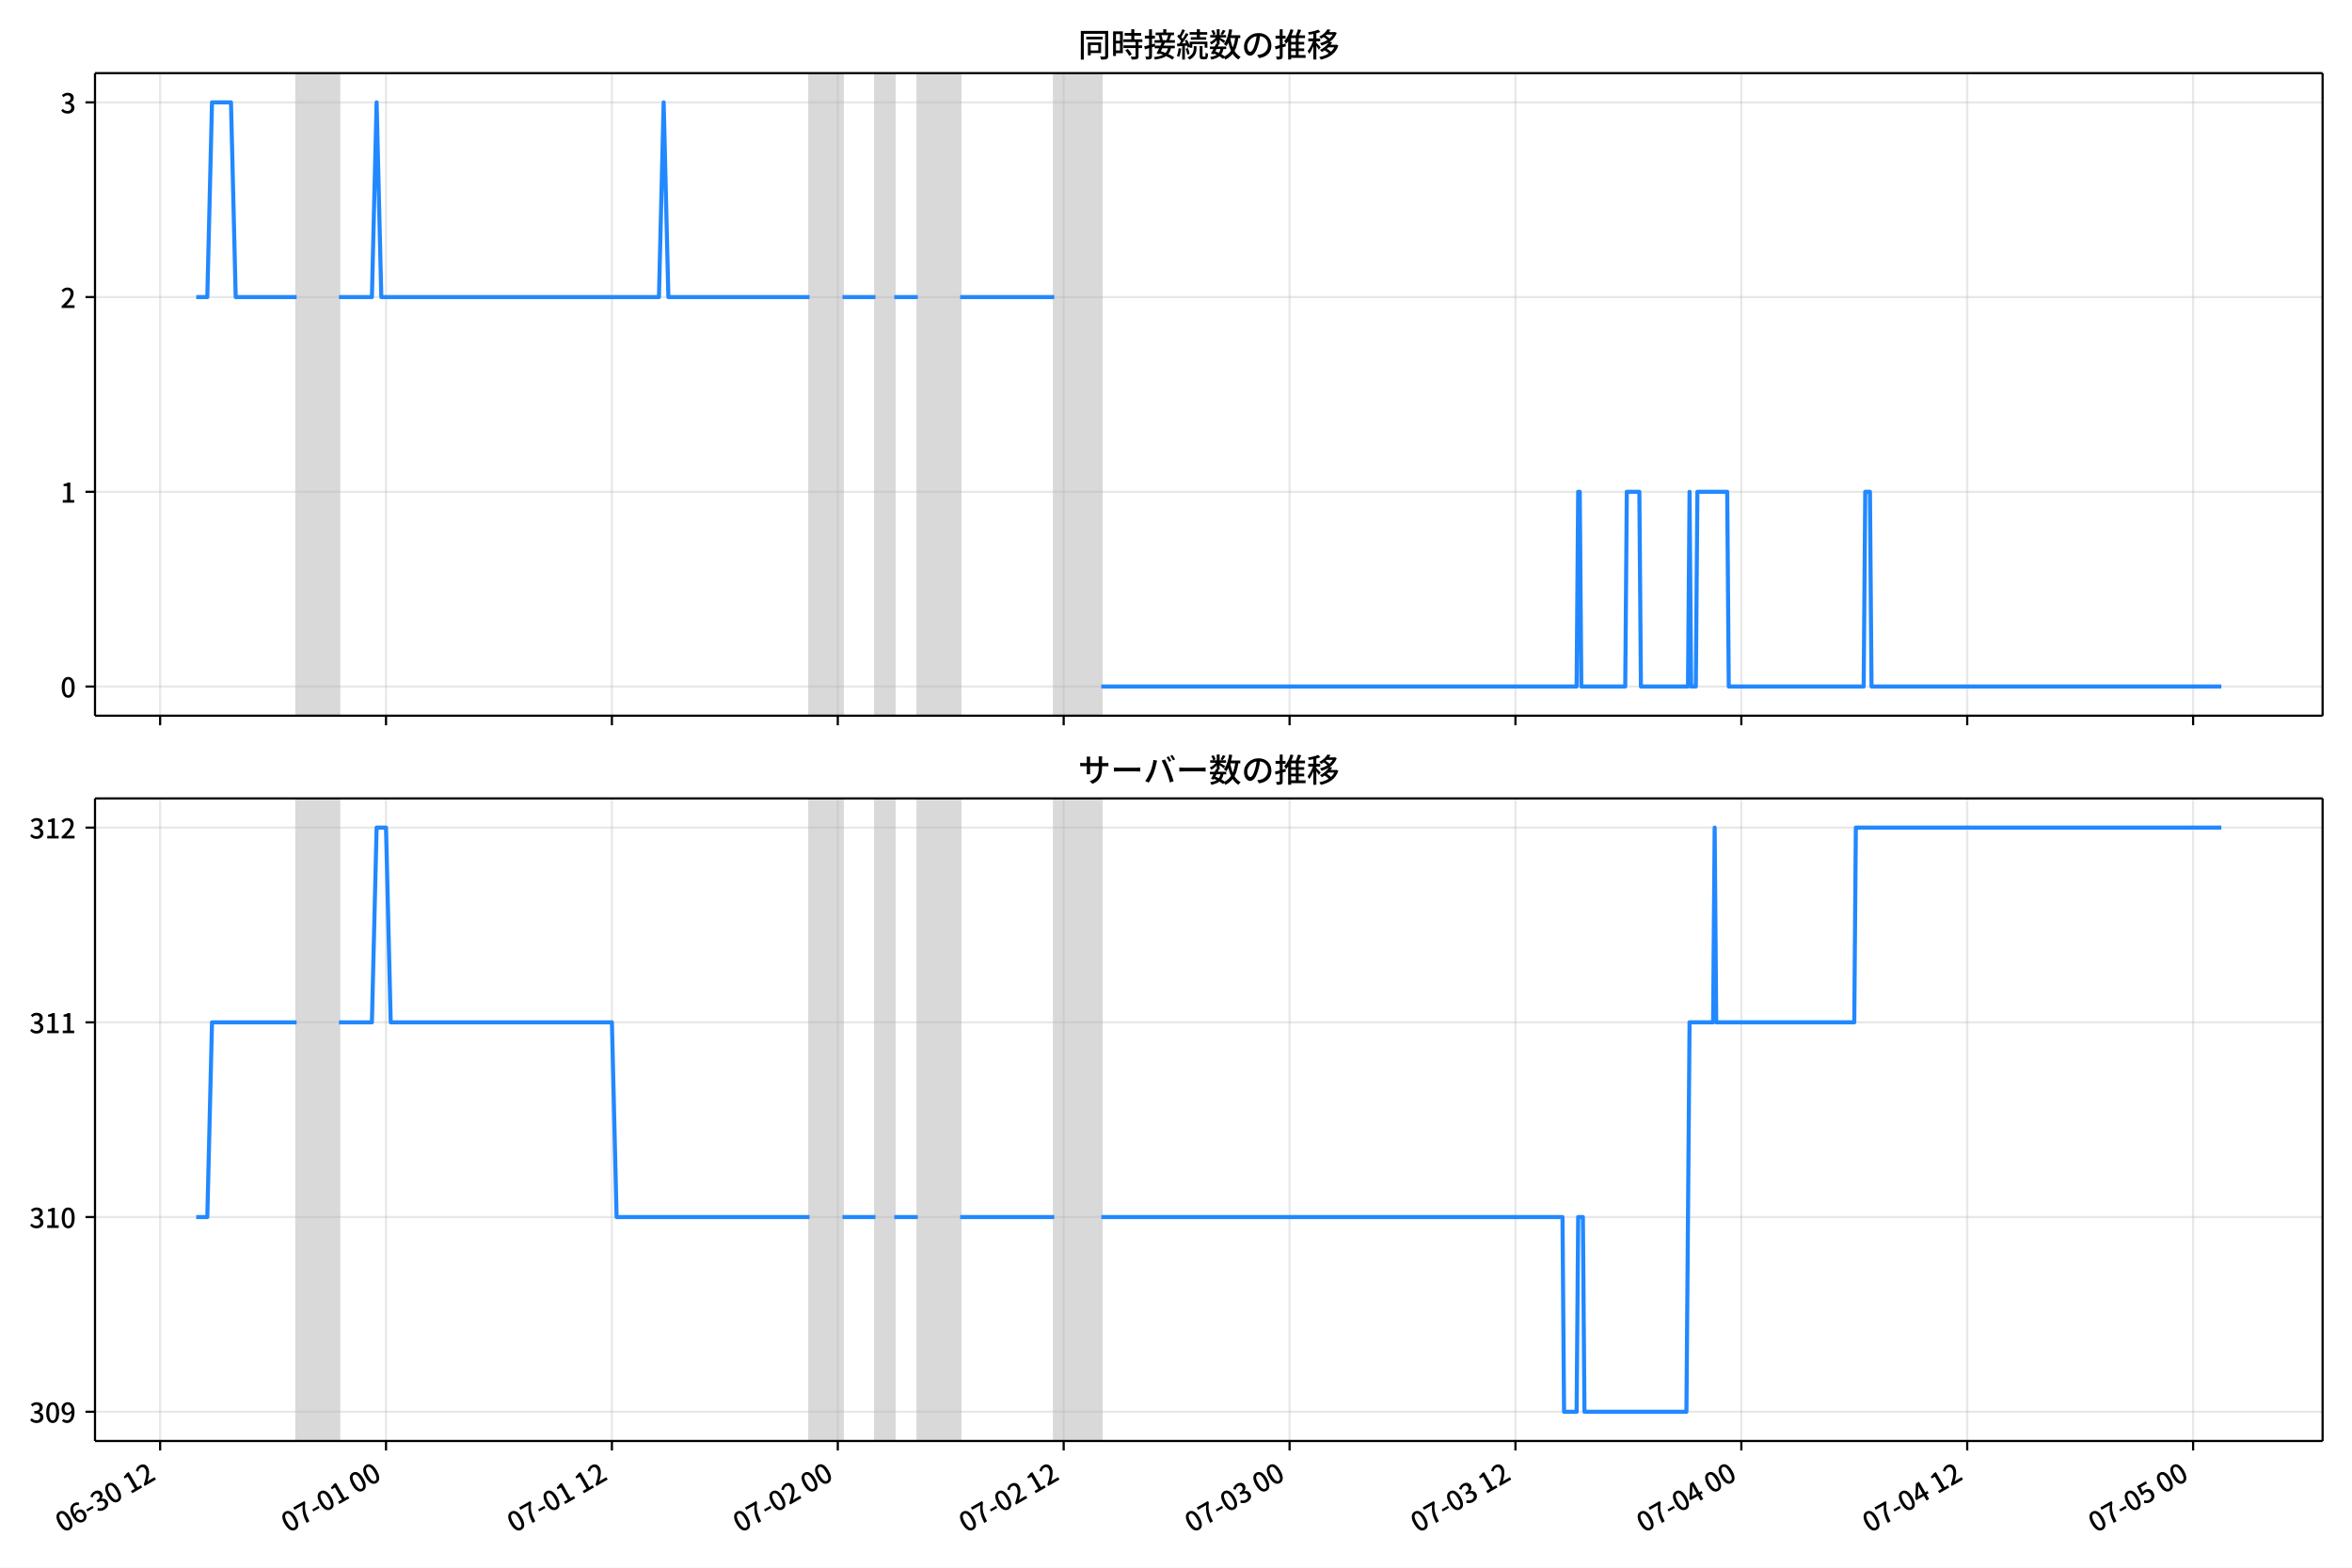
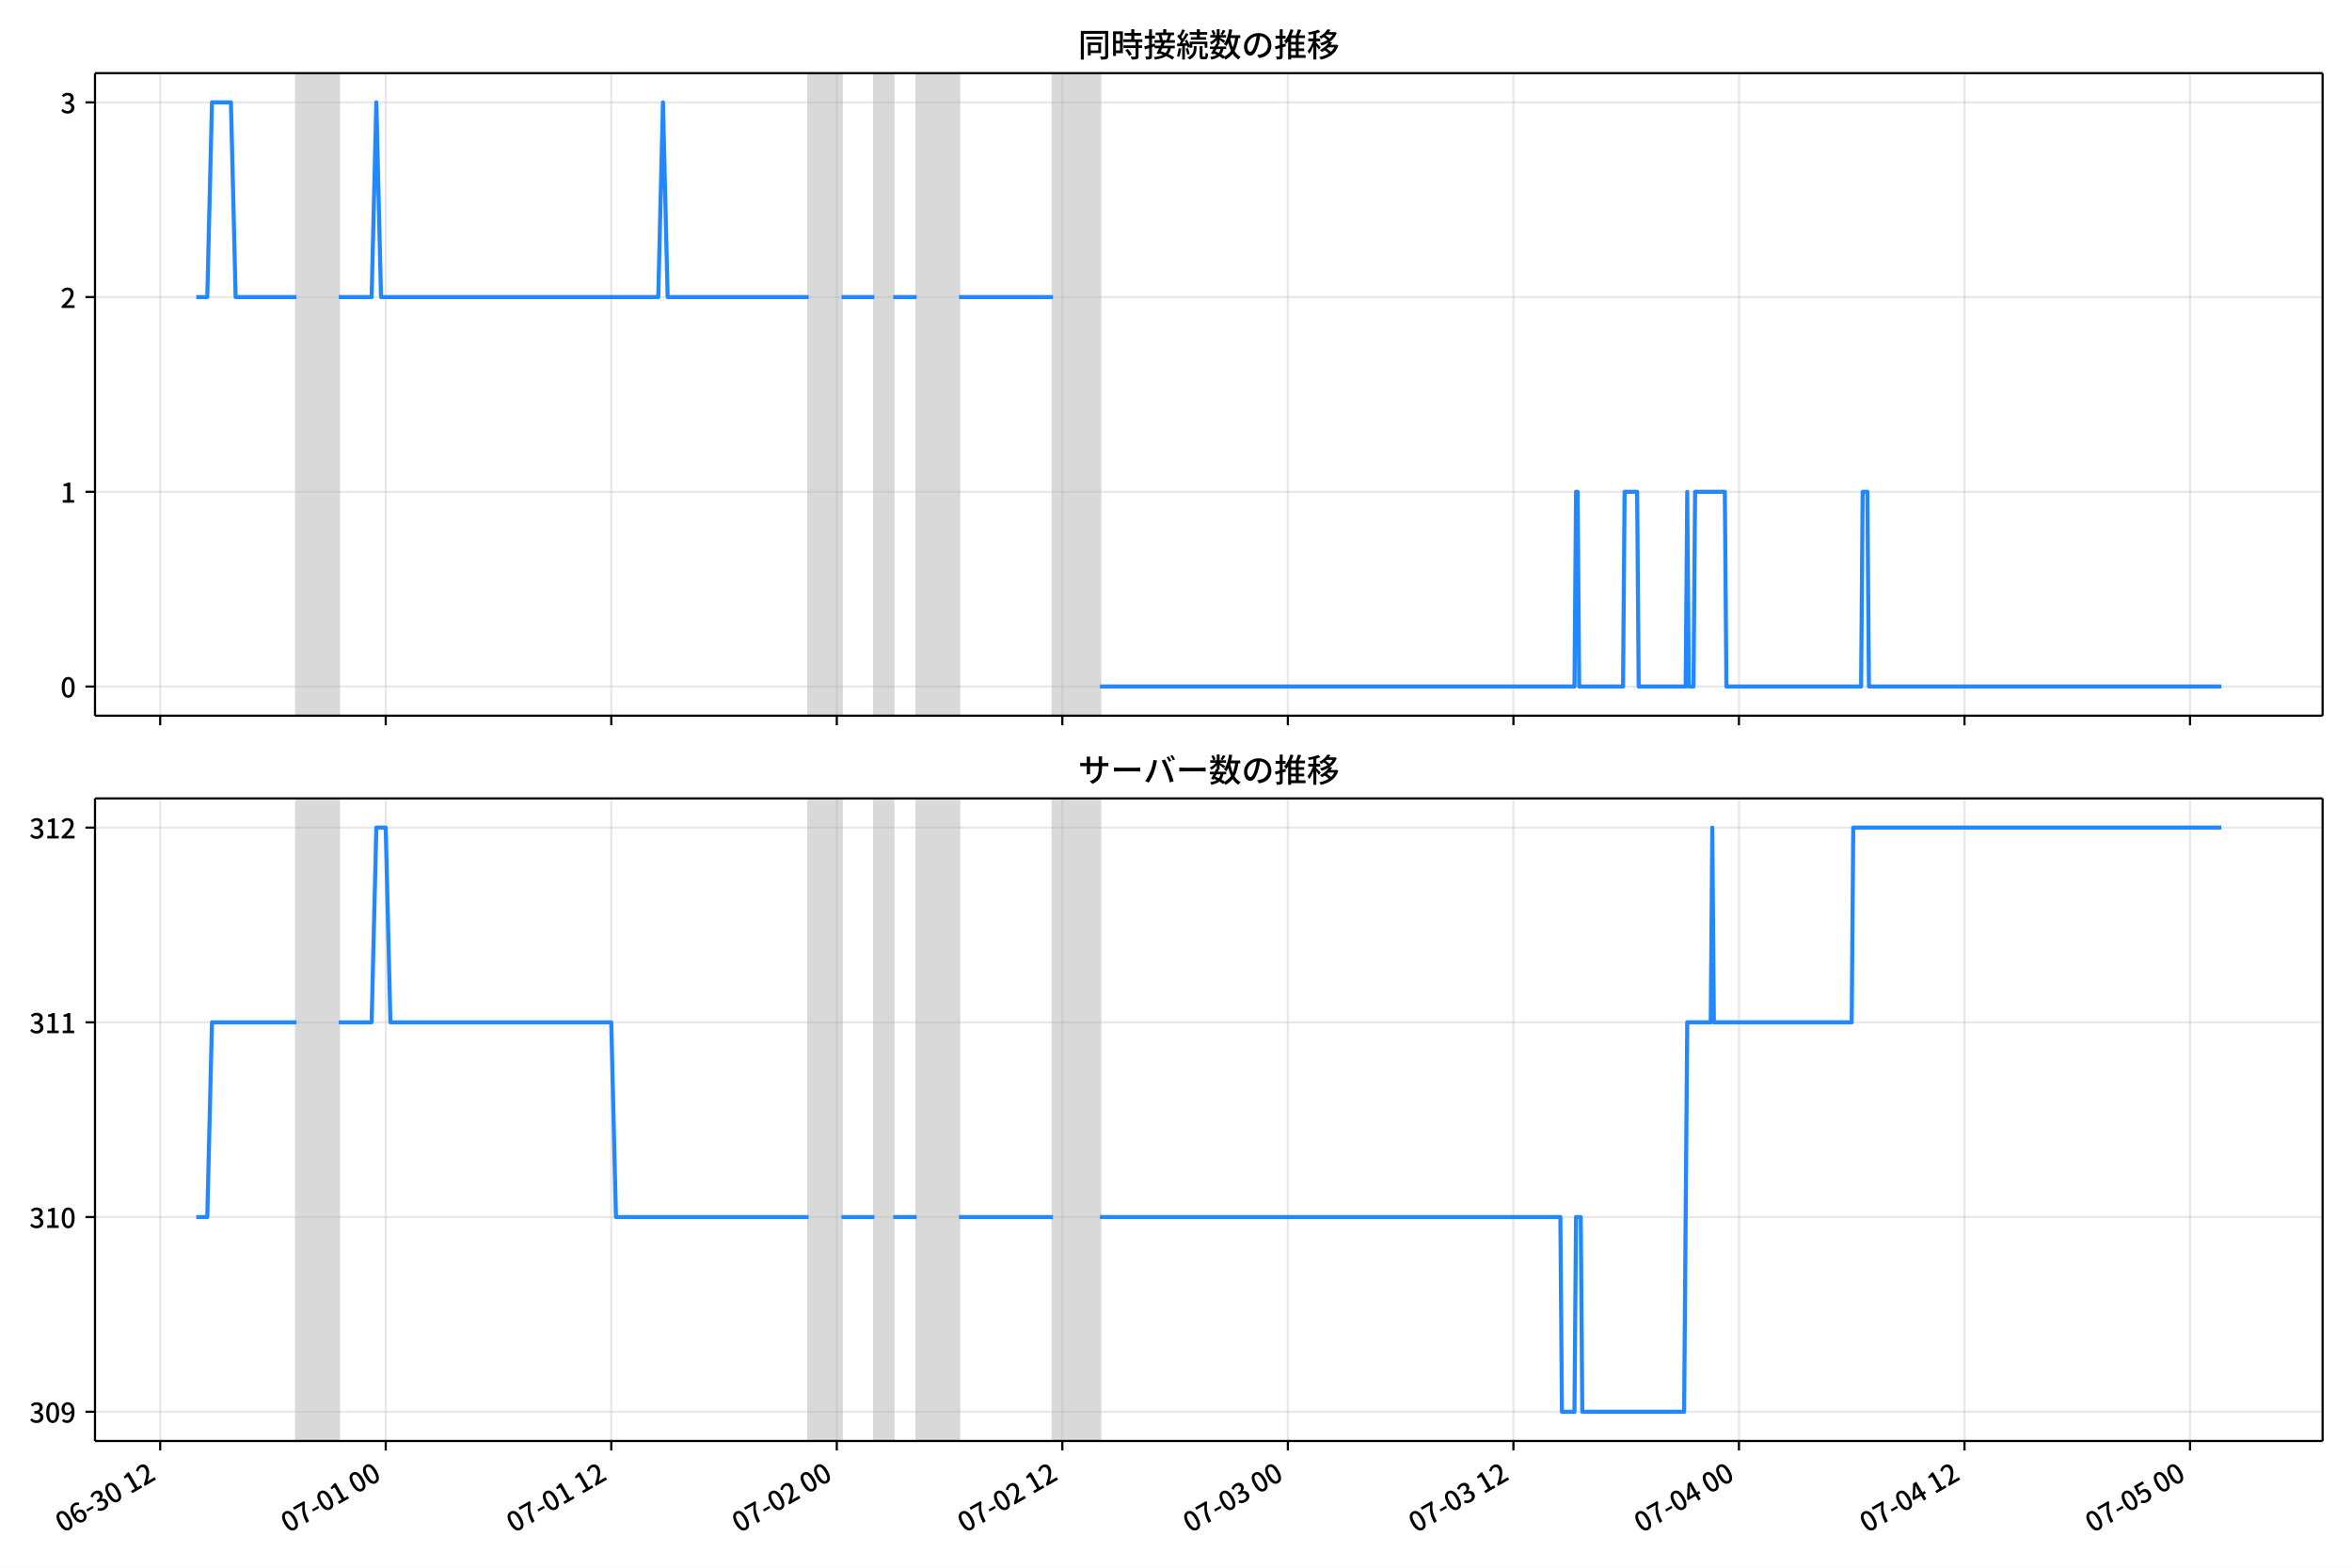
<svg xmlns="http://www.w3.org/2000/svg" xmlns:xlink="http://www.w3.org/1999/xlink" version="1.1" viewBox="0 0 864 576">
  <defs>
    <style type="text/css">*{stroke-linejoin: round; stroke-linecap: butt}</style>
  </defs>
  <g id="z">
    <g id="aa">
      <path d="m0 576h864v-576h-864z" fill="#fff" />
    </g>
    <g id="ab">
      <g id="ac">
        <path d="m34.9 262.97h818.3v-236.09h-818.3z" fill="#fff" />
      </g>
      <g id="ad">
-         <path d="m108.96 262.97h15.558v-236.09h-15.558z" clip-path="url(#c)" fill="#808080" opacity=".3" stroke="#808080" />
+         <path d="m108.9 262.97h15.534v-236.09h-15.534z" clip-path="url(#b)" fill="#808080" opacity=".3" stroke="#808080" />
      </g>
      <g id="ae">
-         <path d="m297.39 262.97h12.101v-236.09h-12.101z" clip-path="url(#c)" fill="#808080" opacity=".3" stroke="#808080" />
+         <path d="m297.04 262.97h12.082v-236.09h-12.082z" clip-path="url(#b)" fill="#808080" opacity=".3" stroke="#808080" />
      </g>
      <g id="af">
-         <path d="m321.59 262.97h6.915v-236.09h-6.915z" clip-path="url(#c)" fill="#808080" opacity=".3" stroke="#808080" />
+         <path d="m321.2 262.97h6.904v-236.09h-6.904z" clip-path="url(#b)" fill="#808080" opacity=".3" stroke="#808080" />
      </g>
      <g id="ag">
-         <path d="m337.15 262.97h15.558v-236.09h-15.558z" clip-path="url(#c)" fill="#808080" opacity=".3" stroke="#808080" />
+         <path d="m336.74 262.97h15.534v-236.09h-15.534z" clip-path="url(#b)" fill="#808080" opacity=".3" stroke="#808080" />
      </g>
      <g id="ah">
-         <path d="m387.28 262.97h17.287v-236.09h-17.287z" clip-path="url(#c)" fill="#808080" opacity=".3" stroke="#808080" />
+         <path d="m386.79 262.97h17.26v-236.09h-17.26z" clip-path="url(#b)" fill="#808080" opacity=".3" stroke="#808080" />
      </g>
      <g id="ai">
        <g id="aj">
          <g id="ak">
-             <path d="m58.825 262.97v-236.09" clip-path="url(#c)" fill="none" stroke="#b0b0b0" stroke-linecap="square" stroke-opacity=".3" stroke-width=".8" />
+             <path d="m58.845 262.97v-236.09" clip-path="url(#b)" fill="none" stroke="#b0b0b0" stroke-linecap="square" stroke-opacity=".3" stroke-width=".8" />
          </g>
          <g id="al">
            <defs>
              <path id="d" d="m0 0v3.5" stroke="#000" stroke-width=".8" />
            </defs>
-             <use x="58.825" y="262.973" stroke="#000000" stroke-width=".8" xlink:href="#d" />
+             <use x="58.845" y="262.973" stroke="#000000" stroke-width=".8" xlink:href="#d" />
          </g>
        </g>
        <g id="am">
          <g id="an">
-             <path d="m141.8 262.97v-236.09" clip-path="url(#c)" fill="none" stroke="#b0b0b0" stroke-linecap="square" stroke-opacity=".3" stroke-width=".8" />
+             <path d="m141.7 262.97v-236.09" clip-path="url(#b)" fill="none" stroke="#b0b0b0" stroke-linecap="square" stroke-opacity=".3" stroke-width=".8" />
          </g>
          <g id="ao">
-             <use x="141.803" y="262.973" stroke="#000000" stroke-width=".8" xlink:href="#d" />
+             <use x="141.695" y="262.973" stroke="#000000" stroke-width=".8" xlink:href="#d" />
          </g>
        </g>
        <g id="ap">
          <g id="aq">
-             <path d="m224.78 262.97v-236.09" clip-path="url(#c)" fill="none" stroke="#b0b0b0" stroke-linecap="square" stroke-opacity=".3" stroke-width=".8" />
+             <path d="m224.55 262.97v-236.09" clip-path="url(#b)" fill="none" stroke="#b0b0b0" stroke-linecap="square" stroke-opacity=".3" stroke-width=".8" />
          </g>
          <g id="ar">
-             <use x="224.782" y="262.973" stroke="#000000" stroke-width=".8" xlink:href="#d" />
+             <use x="224.546" y="262.973" stroke="#000000" stroke-width=".8" xlink:href="#d" />
          </g>
        </g>
        <g id="as">
          <g id="at">
-             <path d="m307.76 262.97v-236.09" clip-path="url(#c)" fill="none" stroke="#b0b0b0" stroke-linecap="square" stroke-opacity=".3" stroke-width=".8" />
+             <path d="m307.4 262.97v-236.09" clip-path="url(#b)" fill="none" stroke="#b0b0b0" stroke-linecap="square" stroke-opacity=".3" stroke-width=".8" />
          </g>
          <g id="au">
-             <use x="307.76" y="262.973" stroke="#000000" stroke-width=".8" xlink:href="#d" />
+             <use x="307.396" y="262.973" stroke="#000000" stroke-width=".8" xlink:href="#d" />
          </g>
        </g>
        <g id="av">
          <g id="aw">
-             <path d="m390.74 262.97v-236.09" clip-path="url(#c)" fill="none" stroke="#b0b0b0" stroke-linecap="square" stroke-opacity=".3" stroke-width=".8" />
+             <path d="m390.25 262.97v-236.09" clip-path="url(#b)" fill="none" stroke="#b0b0b0" stroke-linecap="square" stroke-opacity=".3" stroke-width=".8" />
          </g>
          <g id="ax">
-             <use x="390.739" y="262.973" stroke="#000000" stroke-width=".8" xlink:href="#d" />
+             <use x="390.246" y="262.973" stroke="#000000" stroke-width=".8" xlink:href="#d" />
          </g>
        </g>
        <g id="ay">
          <g id="az">
-             <path d="m473.72 262.97v-236.09" clip-path="url(#c)" fill="none" stroke="#b0b0b0" stroke-linecap="square" stroke-opacity=".3" stroke-width=".8" />
+             <path d="m473.1 262.97v-236.09" clip-path="url(#b)" fill="none" stroke="#b0b0b0" stroke-linecap="square" stroke-opacity=".3" stroke-width=".8" />
          </g>
          <g id="ba">
-             <use x="473.718" y="262.973" stroke="#000000" stroke-width=".8" xlink:href="#d" />
+             <use x="473.096" y="262.973" stroke="#000000" stroke-width=".8" xlink:href="#d" />
          </g>
        </g>
        <g id="bb">
          <g id="bc">
-             <path d="m556.7 262.97v-236.09" clip-path="url(#c)" fill="none" stroke="#b0b0b0" stroke-linecap="square" stroke-opacity=".3" stroke-width=".8" />
+             <path d="m555.95 262.97v-236.09" clip-path="url(#b)" fill="none" stroke="#b0b0b0" stroke-linecap="square" stroke-opacity=".3" stroke-width=".8" />
          </g>
          <g id="bd">
-             <use x="556.696" y="262.973" stroke="#000000" stroke-width=".8" xlink:href="#d" />
+             <use x="555.947" y="262.973" stroke="#000000" stroke-width=".8" xlink:href="#d" />
          </g>
        </g>
        <g id="be">
          <g id="bf">
-             <path d="m639.67 262.97v-236.09" clip-path="url(#c)" fill="none" stroke="#b0b0b0" stroke-linecap="square" stroke-opacity=".3" stroke-width=".8" />
+             <path d="m638.8 262.97v-236.09" clip-path="url(#b)" fill="none" stroke="#b0b0b0" stroke-linecap="square" stroke-opacity=".3" stroke-width=".8" />
          </g>
          <g id="bg">
-             <use x="639.675" y="262.973" stroke="#000000" stroke-width=".8" xlink:href="#d" />
+             <use x="638.797" y="262.973" stroke="#000000" stroke-width=".8" xlink:href="#d" />
          </g>
        </g>
        <g id="bh">
          <g id="bi">
-             <path d="m722.65 262.97v-236.09" clip-path="url(#c)" fill="none" stroke="#b0b0b0" stroke-linecap="square" stroke-opacity=".3" stroke-width=".8" />
+             <path d="m721.65 262.97v-236.09" clip-path="url(#b)" fill="none" stroke="#b0b0b0" stroke-linecap="square" stroke-opacity=".3" stroke-width=".8" />
          </g>
          <g id="bj">
-             <use x="722.654" y="262.973" stroke="#000000" stroke-width=".8" xlink:href="#d" />
+             <use x="721.647" y="262.973" stroke="#000000" stroke-width=".8" xlink:href="#d" />
          </g>
        </g>
        <g id="bk">
          <g id="bl">
-             <path d="m805.63 262.97v-236.09" clip-path="url(#c)" fill="none" stroke="#b0b0b0" stroke-linecap="square" stroke-opacity=".3" stroke-width=".8" />
+             <path d="m804.5 262.97v-236.09" clip-path="url(#b)" fill="none" stroke="#b0b0b0" stroke-linecap="square" stroke-opacity=".3" stroke-width=".8" />
          </g>
          <g id="bm">
-             <use x="805.632" y="262.973" stroke="#000000" stroke-width=".8" xlink:href="#d" />
+             <use x="804.498" y="262.973" stroke="#000000" stroke-width=".8" xlink:href="#d" />
          </g>
        </g>
      </g>
      <g id="bn">
        <g id="bo">
          <g id="bp">
-             <path d="m34.9 252.24h818.3" clip-path="url(#c)" fill="none" stroke="#b0b0b0" stroke-linecap="square" stroke-opacity=".3" stroke-width=".8" />
+             <path d="m34.9 252.24h818.3" clip-path="url(#b)" fill="none" stroke="#b0b0b0" stroke-linecap="square" stroke-opacity=".3" stroke-width=".8" />
          </g>
          <g id="bq">
            <defs>
              <path id="i" d="m0 0h-3.5" stroke="#000" stroke-width=".8" />
            </defs>
            <use x="34.9" y="252.241" stroke="#000000" stroke-width=".8" xlink:href="#i" />
          </g>
          <g id="br">
            <g transform="translate(22.2 256.23) scale(.1 -.1)">
              <defs>
                <path id="a" transform="scale(.015625)" d="m1830-90q-460 0-806 275-346 276-535 823-188 547-188 1366 0 820 188 1357 189 538 535 803 346 266 806 266 461 0 800-269 340-269 528-803 189-534 189-1354 0-819-189-1366-188-547-528-823-339-275-800-275zm0 589q237 0 422 185 186 186 288 599 103 413 103 1091 0 679-103 1082-102 403-288 582-185 180-422 180-236 0-422-180-186-179-292-582-105-403-105-1082 0-678 105-1091 106-413 292-599 186-185 422-185z" />
              </defs>
              <use xlink:href="#a" />
            </g>
          </g>
        </g>
        <g id="bs">
          <g id="bt">
-             <path d="m34.9 180.7h818.3" clip-path="url(#c)" fill="none" stroke="#b0b0b0" stroke-linecap="square" stroke-opacity=".3" stroke-width=".8" />
+             <path d="m34.9 180.7h818.3" clip-path="url(#b)" fill="none" stroke="#b0b0b0" stroke-linecap="square" stroke-opacity=".3" stroke-width=".8" />
          </g>
          <g id="bu">
            <use x="34.9" y="180.698" stroke="#000000" stroke-width=".8" xlink:href="#i" />
          </g>
          <g id="bv">
            <g transform="translate(22.2 184.68) scale(.1 -.1)">
              <defs>
                <path id="e" transform="scale(.015625)" d="m544 0v608h1037v3277h-845v467q333 58 579 147 247 90 451 218h557v-4109h915v-608h-2694z" />
              </defs>
              <use xlink:href="#e" />
            </g>
          </g>
        </g>
        <g id="bw">
          <g id="bx">
-             <path d="m34.9 109.15h818.3" clip-path="url(#c)" fill="none" stroke="#b0b0b0" stroke-linecap="square" stroke-opacity=".3" stroke-width=".8" />
+             <path d="m34.9 109.15h818.3" clip-path="url(#b)" fill="none" stroke="#b0b0b0" stroke-linecap="square" stroke-opacity=".3" stroke-width=".8" />
          </g>
          <g id="by">
            <use x="34.9" y="109.155" stroke="#000000" stroke-width=".8" xlink:href="#i" />
          </g>
          <g id="bz">
            <g transform="translate(22.2 113.14) scale(.1 -.1)">
              <defs>
                <path id="h" transform="scale(.015625)" d="m282 0v429q697 621 1164 1136 468 515 701 956 234 442 234 826 0 256-87 451-86 196-262 301-176 106-445 106-275 0-506-151-230-150-422-368l-416 410q301 333 637 518 336 186 803 186 429 0 749-176t496-493 176-745q0-455-224-919t-615-935q-390-470-889-950 186 20 394 36t374 16h1184v-634h-3046z" />
              </defs>
              <use xlink:href="#h" />
            </g>
          </g>
        </g>
        <g id="ca">
          <g id="cb">
-             <path d="m34.9 37.611h818.3" clip-path="url(#c)" fill="none" stroke="#b0b0b0" stroke-linecap="square" stroke-opacity=".3" stroke-width=".8" />
+             <path d="m34.9 37.611h818.3" clip-path="url(#b)" fill="none" stroke="#b0b0b0" stroke-linecap="square" stroke-opacity=".3" stroke-width=".8" />
          </g>
          <g id="cc">
            <use x="34.9" y="37.611" stroke="#000000" stroke-width=".8" xlink:href="#i" />
          </g>
          <g id="cd">
            <g transform="translate(22.2 41.597) scale(.1 -.1)">
              <defs>
                <path id="j" transform="scale(.015625)" d="m1715-90q-371 0-656 90t-503 240q-217 150-377 323l359 474q211-205 479-359 269-153 634-153 269 0 467 92 199 93 311 266t112 423q0 256-125 451t-429 300q-304 106-835 106v551q467 0 732 105 266 106 384 291 119 186 119 423 0 307-192 489-192 183-531 183-269 0-503-119-233-118-438-316l-384 460q282 256 614 413 333 157 737 157 422 0 748-144 327-144 512-413 186-269 186-659 0-403-221-685-221-281-592-422v-26q269-70 490-227t349-400 128-557q0-422-215-726-214-304-573-468-358-163-787-163z" />
              </defs>
              <use xlink:href="#j" />
            </g>
          </g>
        </g>
      </g>
      <g id="ce">
-         <path d="m72.095 109.15h4.059l1.725-71.543h6.973l1.733 71.543h22.373m15.558 0h12.101l1.729-71.543 1.729 71.543h101.99l1.729-71.543 1.729 71.543h51.862m12.101 0h12.101m6.915 0h8.644m15.558 0h34.574m17.287 143.09h174.6l.576-71.543h.576l.576 71.543h16.135l.576-71.543h4.61l.576 71.543h17.287l.576-71.543.576 71.543h1.729l.576-71.543h10.949l.576 71.543h49.557l.576-71.543h1.729l.576 71.543h128.5v0" clip-path="url(#c)" fill="none" stroke="#28f" stroke-linecap="square" stroke-width="1.5" />
+         <path d="m72.095 109.15h4.052l1.722-71.543h6.962l1.73 71.543h22.339m15.534 0h12.082l1.726-71.543 1.726 71.543h101.84l1.726-71.543 1.726 71.543h51.781m12.082 0h12.082m6.904 0h8.63m15.534 0h34.521m17.26 143.09h174.33l.575-71.543h.575l.575 71.543h16.11l.575-71.543h4.603l.575 71.543h17.26l.575-71.543.575 71.543h1.726l.575-71.543h10.932l.575 71.543h49.48l.575-71.543h1.726l.575 71.543h129.45v0" clip-path="url(#b)" fill="none" stroke="#28f" stroke-linecap="square" stroke-width="1.5" />
      </g>
      <g id="cf">
        <path d="m34.9 262.97v-236.09" fill="none" stroke="#000" stroke-linecap="square" stroke-width=".8" />
      </g>
      <g id="cg">
        <path d="m853.2 262.97v-236.09" fill="none" stroke="#000" stroke-linecap="square" stroke-width=".8" />
      </g>
      <g id="ch">
        <path d="m34.9 262.97h818.3" fill="none" stroke="#000" stroke-linecap="square" stroke-width=".8" />
      </g>
      <g id="ci">
        <path d="m34.9 26.88h818.3" fill="none" stroke="#000" stroke-linecap="square" stroke-width=".8" />
      </g>
      <g id="cj">
        <g transform="translate(396.05 20.88) scale(.12 -.12)">
          <defs>
            <path id="t" transform="scale(.015625)" d="m1587 3936h3232v-518h-3232v518zm320-1114h557v-2534h-557v2534zm301 0h2291v-2086h-2291v512h1734v1069h-1734v505zm-1683 2260h5113v-570h-4524v-5056h-589v5626zm4768 0h595v-4896q0-250-67-397t-227-218q-160-77-426-96t-675-19q-13 83-45 192t-77 218q-45 108-89 185 281-13 527-13 247 0 330 0 83 7 118 42 36 35 36 112v4890z" />
            <path id="r" transform="scale(.015625)" d="m2714 4672h3238v-525h-3238v525zm-244-1235h3712v-538h-3712v538zm20-1184h3635v-531h-3635v531zm1523 3155h595v-2310h-595v2310zm832-2451h589v-2823q0-230-61-364-61-135-227-199-167-70-423-86t-633-16q-20 121-78 285-57 163-121 284 275-6 509-9t310-3q77 6 106 28 29 23 29 93v2810zm-2023-1677 487 282q153-160 313-352t294-381q135-189 206-343l-519-313q-64 153-189 348-124 196-278 394-154 199-314 365zm-2086 3718h1619v-4281h-1619v544h1056v3187h-1056v550zm32-1843h1293v-537h-1293v537zm-320 1843h563v-4832h-563v4832z" />
            <path id="s" transform="scale(.015625)" d="m3866 5408h614v-870h-614v870zm-1479-653h3597v-518h-3597v518zm-230-1485h4e3v-518h-4e3v518zm825 922 519 102q64-160 121-342 58-182 96-352 39-170 45-304l-544-128q-6 134-42 313-35 180-83 365-48 186-112 346zm1856 109 589-71q-96-275-202-557-105-281-195-486l-518 77q58 147 122 329 64 183 118 372t86 336zm-2643-2106h3943v-518h-3943v518zm1408 685 602-115q-167-371-362-784t-390-797-362-685l-525 179q160 288 346 666t368 784 323 752zm-659-2157 358 403q352-102 733-240 381-137 752-304 371-166 697-336 327-169 558-329l-384-461q-218 160-532 336-313 176-685 345-371 170-755 323-384 154-742 263zm1894 1114 583-71q-122-550-353-944-230-393-604-662t-922-435q-547-167-1296-269-25 128-93 269-67 141-137 230 678 64 1168 192t819 349q330 221 531 550 202 330 304 791zm-4684 217q396 90 953 240 557 151 1120 311l77-544q-525-154-1053-311-528-156-963-284l-134 588zm121 2093h1965v-563h-1965v563zm819 1248h576v-5229q0-236-51-374t-192-208q-141-77-355-99-214-23-541-16-13 115-64 288t-109 294q205-6 381-6t234 0q64 0 92 28 29 29 29 93v5229z" />
            <path id="q" transform="scale(.015625)" d="m4058 5408h595v-1798h-595v1798zm-1415-563h3443v-499h-3443v499zm231-992h3008v-499h-3008v499zm-224-877h3475v-1203h-531v729h-2432v-729h-512v1203zm1964-877h551v-1881q0-122 22-157 23-35 106-35 25 0 92 0 68 0 135 0t99 0q51 0 83 54t45 224 19 515q90-70 234-131t259-93q-19-429-83-662-64-234-183-326-118-93-316-93-39 0-103 0t-134 0-138 0q-67 0-99 0-237 0-365 64t-176 218q-48 153-48 422v1881zm-1164-6h550v-455q0-243-48-528-48-284-186-579-137-294-409-572-272-279-727-503-70 90-192 208-121 118-230 195 416 205 665 438 250 234 371 474 122 240 164 467 42 228 42 413v442zm-2240 3309 524-192q-121-244-259-503-137-259-275-496t-259-416l-410 173q122 186 246 438 125 253 240 515 116 263 193 481zm716-743 500-230q-224-359-496-756-272-396-548-764-275-368-518-650l-358 205q179 211 377 483 199 272 387 569 189 298 358 592 170 295 298 551zm-1721-665 307 403q166-154 339-340 173-185 320-364t224-327l-326-460q-77 160-218 348-141 189-314 384-172 196-332 356zm1485-832 435 179q128-211 249-458 122-246 215-474 93-227 137-412l-473-211q-32 185-119 422-86 237-201 486-115 250-243 468zm-1530-583q422 26 998 54 576 29 1184 68l7-499q-570-45-1127-84-556-38-992-70l-70 531zm1702-992 436 135q121-276 214-596t118-556l-454-148q-26 237-112 563-86 327-202 602zm-1363 109 499-83q-57-455-163-897-105-441-253-748-51 32-134 73-83 42-170 83-86 42-144 62 148 294 234 697t131 813zm691 627h525v-2861h-525v2861z" />
            <path id="l" transform="scale(.015625)" d="m224 2022h3187v-499h-3187v499zm51 2247h3111v-487h-3111v487zm1127-1735 563-121q-154-320-333-672t-352-679q-173-326-326-582l-532 173q148 243 324 566t345 669q170 346 311 646zm934-832 563-64q-89-480-262-838t-461-614-701-432-976-298q-25 128-99 269t-157 237q659 102 1085 303 426 202 666 554t342 883zm422 3597 519-211q-147-218-298-436-150-217-278-377l-403 186q121 173 252 413 132 240 208 425zm-1203 109h563v-2957h-563v2957zm-1075-320 448 186q134-192 246-420 112-227 157-393l-467-211q-38 172-147 406t-237 432zm1094-1050 397-236q-160-263-400-529-240-265-519-489-278-224-553-378-51 103-141 237-89 135-179 218 269 109 534 294 266 186 493 416 228 231 368 467zm487-204q83-45 246-145 163-99 352-211t346-211 221-150l-327-423q-83 77-230 198-147 122-317 253-170 132-327 250-156 119-259 189l295 250zm1798 396h2311v-556h-2311v556zm115 1178 615-90q-103-640-263-1235t-384-1101q-224-505-512-889-44 57-134 134t-186 157-166 125q275 339 473 796 199 458 340 995 141 538 217 1108zm1223-1510 614-58q-147-1101-445-1940-297-838-813-1443-515-604-1321-1014-26 71-90 177-64 105-134 208-70 102-128 159 742 346 1212 880 471 535 730 1290 260 755 375 1741zm-1005-135q134-851 387-1597 253-745 659-1305 407-560 1002-874-70-57-154-150-83-93-154-189-70-96-121-179-633 371-1056 988-422 618-688 1434-265 816-425 1783l550 89zm-3309-3065 327 416q377-148 754-330 378-182 701-378 324-195 548-368l-416-435q-211 179-519 378-307 198-666 383-358 186-729 334z" />
            <path id="p" transform="scale(.015625)" d="m3686 4378q-64-493-163-1041-99-547-265-1084-192-653-432-1104t-522-688-595-237q-320 0-596 221-275 221-448 621-172 400-172 931 0 537 220 1017 221 480 611 851 391 372 909 583 519 211 1121 211 576 0 1040-186 464-185 793-515 330-329 502-771 173-441 173-941 0-672-278-1194-278-521-816-851-538-329-1318-444l-378 601q166 20 307 42t263 48q307 70 585 217 279 148 496 375 218 227 342 534 125 308 125 692t-122 713q-121 330-358 573-236 243-582 380-346 138-781 138-525 0-935-186-409-185-694-489-284-304-432-656-147-352-147-678 0-365 89-605 90-240 224-355 135-115 276-115t288 144 297 457q151 314 298 800 147 461 246 982 100 522 145 1021l684-12z" />
            <path id="m" transform="scale(.015625)" d="m2995 2925h2893v-519h-2893v519zm0-1280h2893v-519h-2893v519zm-64-1299h3232v-557h-3232v557zm1312 3577h563v-3763h-563v3763zm429 1466 634-141q-154-390-340-794-185-403-339-684l-512 140q103 199 208 458 106 259 195 528 90 269 154 493zm-1472 25 582-147q-153-518-371-1018-217-499-483-931t-573-758q-38 64-109 160-70 96-147 198-77 103-141 160 416 416 733 1034t509 1302zm128-1203h2720v-537h-2720v-4205h-582v4422l313 320h269zm-3174-2157q396 90 953 240 557 151 1120 311l77-544q-525-154-1053-311-528-156-963-284l-134 588zm121 2093h1965v-563h-1965v563zm819 1248h576v-5229q0-236-51-374t-192-208q-141-77-355-99-214-23-541-16-13 115-64 288t-109 294q205-6 381-6t234 0q64 0 92 28 29 29 29 93v5229z" />
            <path id="k" transform="scale(.015625)" d="m4051 5402 595-109q-281-493-729-941t-1107-806q-39 64-106 144t-141 153q-73 74-137 119 608 288 1011 678t614 762zm-77-557h1511v-493h-1863l352 493zm1293 0h109l109 25 384-179q-192-505-496-905t-695-701q-390-301-845-519-454-217-947-358-44 109-137 253t-176 227q448 109 867 294 419 186 777 445 359 259 631 592t419 730v96zm-1990-954 377 307q167-96 336-218 170-121 320-249 151-128 247-237l-397-332q-90 108-237 236t-317 259q-169 132-329 234zm1107-934 595-109q-307-538-803-1031-496-492-1232-876-38 64-102 144t-138 156q-74 77-138 116 455 217 807 483t604 554q253 288 407 563zm-90-589h1460v-506h-1818l358 506zm1268 0h121l109 26 384-167q-192-614-531-1075t-787-794q-448-332-983-553-534-221-1129-355-45 115-132 269-86 153-176 249 551 96 1043 285 493 189 903 473 410 285 714 669t464 883v90zm-2132-1056 410 339q186-102 384-237 198-134 371-275t282-269l-435-371q-103 128-270 272-166 144-361 288t-381 253zm-2150 3533h589v-5376h-589v5376zm-992-1242h2336v-569h-2336v569zm1024-224 365-160q-96-339-231-707-134-368-291-727-157-358-336-672-179-313-365-537-44 128-134 291t-160 272q173 192 339 457 167 266 323 570 157 304 282 618t208 595zm941 1946 416-467q-314-122-695-221-380-99-784-173-403-74-780-131-20 102-71 236-51 135-102 231 358 58 732 138 375 80 711 179t573 208zm-397-2579q58-45 179-170 122-125 266-266 144-140 259-265t160-183l-352-473q-58 102-157 255-99 154-218 317-118 164-227 311-108 147-185 237l275 237z" />
          </defs>
          <use xlink:href="#t" />
          <use transform="translate(100)" xlink:href="#r" />
          <use transform="translate(200)" xlink:href="#s" />
          <use transform="translate(300)" xlink:href="#q" />
          <use transform="translate(400)" xlink:href="#l" />
          <use transform="translate(500)" xlink:href="#p" />
          <use transform="translate(600)" xlink:href="#m" />
          <use transform="translate(700)" xlink:href="#k" />
        </g>
      </g>
    </g>
    <g id="ck">
      <g id="cl">
        <path d="m34.9 529.45h818.3v-236.09h-818.3z" fill="#fff" />
      </g>
      <g id="cm">
-         <path d="m108.96 529.45h15.558v-236.09h-15.558z" clip-path="url(#b)" fill="#808080" opacity=".3" stroke="#808080" />
+         <path d="m108.9 529.45h15.534v-236.09h-15.534z" clip-path="url(#c)" fill="#808080" opacity=".3" stroke="#808080" />
      </g>
      <g id="cn">
-         <path d="m297.39 529.45h12.101v-236.09h-12.101z" clip-path="url(#b)" fill="#808080" opacity=".3" stroke="#808080" />
+         <path d="m297.04 529.45h12.082v-236.09h-12.082z" clip-path="url(#c)" fill="#808080" opacity=".3" stroke="#808080" />
      </g>
      <g id="co">
-         <path d="m321.59 529.45h6.915v-236.09h-6.915z" clip-path="url(#b)" fill="#808080" opacity=".3" stroke="#808080" />
+         <path d="m321.2 529.45h6.904v-236.09h-6.904z" clip-path="url(#c)" fill="#808080" opacity=".3" stroke="#808080" />
      </g>
      <g id="cp">
-         <path d="m337.15 529.45h15.558v-236.09h-15.558z" clip-path="url(#b)" fill="#808080" opacity=".3" stroke="#808080" />
+         <path d="m336.74 529.45h15.534v-236.09h-15.534z" clip-path="url(#c)" fill="#808080" opacity=".3" stroke="#808080" />
      </g>
      <g id="cq">
-         <path d="m387.28 529.45h17.287v-236.09h-17.287z" clip-path="url(#b)" fill="#808080" opacity=".3" stroke="#808080" />
+         <path d="m386.79 529.45h17.26v-236.09h-17.26z" clip-path="url(#c)" fill="#808080" opacity=".3" stroke="#808080" />
      </g>
      <g id="cr">
        <g id="cs">
          <g id="ct">
-             <path d="m58.825 529.45v-236.09" clip-path="url(#b)" fill="none" stroke="#b0b0b0" stroke-linecap="square" stroke-opacity=".3" stroke-width=".8" />
+             <path d="m58.845 529.45v-236.09" clip-path="url(#c)" fill="none" stroke="#b0b0b0" stroke-linecap="square" stroke-opacity=".3" stroke-width=".8" />
          </g>
          <g id="cu">
-             <use x="58.825" y="529.445" stroke="#000000" stroke-width=".8" xlink:href="#d" />
+             <use x="58.845" y="529.445" stroke="#000000" stroke-width=".8" xlink:href="#d" />
          </g>
          <g id="cv">
-             <g transform="translate(23.051 563.36) rotate(-30) scale(.1 -.1)">
+             <g transform="translate(23.072 563.36) rotate(-30) scale(.1 -.1)">
              <defs>
                <path id="v" transform="scale(.015625)" d="m1971-90q-339 0-634 144-294 144-518 435-224 292-352 733-128 442-128 1044 0 678 147 1161 148 483 397 784 250 301 570 445t665 144q397 0 688-147 292-147 490-359l-403-448q-128 154-327 253-198 99-409 99-307 0-567-182-259-182-413-605-153-422-153-1145 0-608 115-1002t326-589q212-195 493-195 212 0 375 121 163 122 259 343t96 522q0 300-90 511-89 212-259 320-169 109-419 109-211 0-451-134t-458-461l-25 538q134 192 313 323t374 201q196 71 375 71 397 0 694-163 298-163 467-490 170-326 170-825 0-468-195-817-195-348-512-544-317-195-701-195z" />
                <path id="f" transform="scale(.015625)" d="m301 1536v544h1689v-544h-1689z" />
              </defs>
              <use xlink:href="#a" />
              <use transform="translate(57)" xlink:href="#v" />
              <use transform="translate(114)" xlink:href="#f" />
              <use transform="translate(149.7)" xlink:href="#j" />
              <use transform="translate(206.7)" xlink:href="#a" />
              <use transform="translate(263.7)" xlink:href="#NotoSansJP-Medium-20" />
              <use transform="translate(286.2)" xlink:href="#e" />
              <use transform="translate(343.2)" xlink:href="#h" />
            </g>
          </g>
        </g>
        <g id="cw">
          <g id="cx">
-             <path d="m141.8 529.45v-236.09" clip-path="url(#b)" fill="none" stroke="#b0b0b0" stroke-linecap="square" stroke-opacity=".3" stroke-width=".8" />
+             <path d="m141.7 529.45v-236.09" clip-path="url(#c)" fill="none" stroke="#b0b0b0" stroke-linecap="square" stroke-opacity=".3" stroke-width=".8" />
          </g>
          <g id="cy">
-             <use x="141.803" y="529.445" stroke="#000000" stroke-width=".8" xlink:href="#d" />
+             <use x="141.695" y="529.445" stroke="#000000" stroke-width=".8" xlink:href="#d" />
          </g>
          <g id="cz">
-             <g transform="translate(106.03 563.36) rotate(-30) scale(.1 -.1)">
+             <g transform="translate(105.92 563.36) rotate(-30) scale(.1 -.1)">
              <defs>
                <path id="g" transform="scale(.015625)" d="m1235 0q32 646 109 1187t224 1024 384 941 576 938h-2208v627h3027v-455q-409-512-665-989-256-476-397-969t-205-1053-90-1251h-755z" />
              </defs>
              <use xlink:href="#a" />
              <use transform="translate(57)" xlink:href="#g" />
              <use transform="translate(114)" xlink:href="#f" />
              <use transform="translate(149.7)" xlink:href="#a" />
              <use transform="translate(206.7)" xlink:href="#e" />
              <use transform="translate(263.7)" xlink:href="#NotoSansJP-Medium-20" />
              <use transform="translate(286.2)" xlink:href="#a" />
              <use transform="translate(343.2)" xlink:href="#a" />
            </g>
          </g>
        </g>
        <g id="da">
          <g id="db">
-             <path d="m224.78 529.45v-236.09" clip-path="url(#b)" fill="none" stroke="#b0b0b0" stroke-linecap="square" stroke-opacity=".3" stroke-width=".8" />
+             <path d="m224.55 529.45v-236.09" clip-path="url(#c)" fill="none" stroke="#b0b0b0" stroke-linecap="square" stroke-opacity=".3" stroke-width=".8" />
          </g>
          <g id="dc">
-             <use x="224.782" y="529.445" stroke="#000000" stroke-width=".8" xlink:href="#d" />
+             <use x="224.546" y="529.445" stroke="#000000" stroke-width=".8" xlink:href="#d" />
          </g>
          <g id="dd">
-             <g transform="translate(189.01 563.36) rotate(-30) scale(.1 -.1)">
+             <g transform="translate(188.77 563.36) rotate(-30) scale(.1 -.1)">
              <use xlink:href="#a" />
              <use transform="translate(57)" xlink:href="#g" />
              <use transform="translate(114)" xlink:href="#f" />
              <use transform="translate(149.7)" xlink:href="#a" />
              <use transform="translate(206.7)" xlink:href="#e" />
              <use transform="translate(263.7)" xlink:href="#NotoSansJP-Medium-20" />
              <use transform="translate(286.2)" xlink:href="#e" />
              <use transform="translate(343.2)" xlink:href="#h" />
            </g>
          </g>
        </g>
        <g id="de">
          <g id="df">
-             <path d="m307.76 529.45v-236.09" clip-path="url(#b)" fill="none" stroke="#b0b0b0" stroke-linecap="square" stroke-opacity=".3" stroke-width=".8" />
+             <path d="m307.4 529.45v-236.09" clip-path="url(#c)" fill="none" stroke="#b0b0b0" stroke-linecap="square" stroke-opacity=".3" stroke-width=".8" />
          </g>
          <g id="dg">
-             <use x="307.76" y="529.445" stroke="#000000" stroke-width=".8" xlink:href="#d" />
+             <use x="307.396" y="529.445" stroke="#000000" stroke-width=".8" xlink:href="#d" />
          </g>
          <g id="dh">
-             <g transform="translate(271.99 563.36) rotate(-30) scale(.1 -.1)">
+             <g transform="translate(271.62 563.36) rotate(-30) scale(.1 -.1)">
              <use xlink:href="#a" />
              <use transform="translate(57)" xlink:href="#g" />
              <use transform="translate(114)" xlink:href="#f" />
              <use transform="translate(149.7)" xlink:href="#a" />
              <use transform="translate(206.7)" xlink:href="#h" />
              <use transform="translate(263.7)" xlink:href="#NotoSansJP-Medium-20" />
              <use transform="translate(286.2)" xlink:href="#a" />
              <use transform="translate(343.2)" xlink:href="#a" />
            </g>
          </g>
        </g>
        <g id="di">
          <g id="dj">
-             <path d="m390.74 529.45v-236.09" clip-path="url(#b)" fill="none" stroke="#b0b0b0" stroke-linecap="square" stroke-opacity=".3" stroke-width=".8" />
+             <path d="m390.25 529.45v-236.09" clip-path="url(#c)" fill="none" stroke="#b0b0b0" stroke-linecap="square" stroke-opacity=".3" stroke-width=".8" />
          </g>
          <g id="dk">
-             <use x="390.739" y="529.445" stroke="#000000" stroke-width=".8" xlink:href="#d" />
+             <use x="390.246" y="529.445" stroke="#000000" stroke-width=".8" xlink:href="#d" />
          </g>
          <g id="dl">
-             <g transform="translate(354.97 563.36) rotate(-30) scale(.1 -.1)">
+             <g transform="translate(354.47 563.36) rotate(-30) scale(.1 -.1)">
              <use xlink:href="#a" />
              <use transform="translate(57)" xlink:href="#g" />
              <use transform="translate(114)" xlink:href="#f" />
              <use transform="translate(149.7)" xlink:href="#a" />
              <use transform="translate(206.7)" xlink:href="#h" />
              <use transform="translate(263.7)" xlink:href="#NotoSansJP-Medium-20" />
              <use transform="translate(286.2)" xlink:href="#e" />
              <use transform="translate(343.2)" xlink:href="#h" />
            </g>
          </g>
        </g>
        <g id="dm">
          <g id="dn">
-             <path d="m473.72 529.45v-236.09" clip-path="url(#b)" fill="none" stroke="#b0b0b0" stroke-linecap="square" stroke-opacity=".3" stroke-width=".8" />
+             <path d="m473.1 529.45v-236.09" clip-path="url(#c)" fill="none" stroke="#b0b0b0" stroke-linecap="square" stroke-opacity=".3" stroke-width=".8" />
          </g>
          <g id="do">
-             <use x="473.718" y="529.445" stroke="#000000" stroke-width=".8" xlink:href="#d" />
+             <use x="473.096" y="529.445" stroke="#000000" stroke-width=".8" xlink:href="#d" />
          </g>
          <g id="dp">
-             <g transform="translate(437.94 563.36) rotate(-30) scale(.1 -.1)">
+             <g transform="translate(437.32 563.36) rotate(-30) scale(.1 -.1)">
              <use xlink:href="#a" />
              <use transform="translate(57)" xlink:href="#g" />
              <use transform="translate(114)" xlink:href="#f" />
              <use transform="translate(149.7)" xlink:href="#a" />
              <use transform="translate(206.7)" xlink:href="#j" />
              <use transform="translate(263.7)" xlink:href="#NotoSansJP-Medium-20" />
              <use transform="translate(286.2)" xlink:href="#a" />
              <use transform="translate(343.2)" xlink:href="#a" />
            </g>
          </g>
        </g>
        <g id="dq">
          <g id="dr">
-             <path d="m556.7 529.45v-236.09" clip-path="url(#b)" fill="none" stroke="#b0b0b0" stroke-linecap="square" stroke-opacity=".3" stroke-width=".8" />
+             <path d="m555.95 529.45v-236.09" clip-path="url(#c)" fill="none" stroke="#b0b0b0" stroke-linecap="square" stroke-opacity=".3" stroke-width=".8" />
          </g>
          <g id="ds">
-             <use x="556.696" y="529.445" stroke="#000000" stroke-width=".8" xlink:href="#d" />
+             <use x="555.947" y="529.445" stroke="#000000" stroke-width=".8" xlink:href="#d" />
          </g>
          <g id="dt">
-             <g transform="translate(520.92 563.36) rotate(-30) scale(.1 -.1)">
+             <g transform="translate(520.17 563.36) rotate(-30) scale(.1 -.1)">
              <use xlink:href="#a" />
              <use transform="translate(57)" xlink:href="#g" />
              <use transform="translate(114)" xlink:href="#f" />
              <use transform="translate(149.7)" xlink:href="#a" />
              <use transform="translate(206.7)" xlink:href="#j" />
              <use transform="translate(263.7)" xlink:href="#NotoSansJP-Medium-20" />
              <use transform="translate(286.2)" xlink:href="#e" />
              <use transform="translate(343.2)" xlink:href="#h" />
            </g>
          </g>
        </g>
        <g id="du">
          <g id="dv">
-             <path d="m639.67 529.45v-236.09" clip-path="url(#b)" fill="none" stroke="#b0b0b0" stroke-linecap="square" stroke-opacity=".3" stroke-width=".8" />
+             <path d="m638.8 529.45v-236.09" clip-path="url(#c)" fill="none" stroke="#b0b0b0" stroke-linecap="square" stroke-opacity=".3" stroke-width=".8" />
          </g>
          <g id="dw">
-             <use x="639.675" y="529.445" stroke="#000000" stroke-width=".8" xlink:href="#d" />
+             <use x="638.797" y="529.445" stroke="#000000" stroke-width=".8" xlink:href="#d" />
          </g>
          <g id="dx">
-             <g transform="translate(603.9 563.36) rotate(-30) scale(.1 -.1)">
+             <g transform="translate(603.02 563.36) rotate(-30) scale(.1 -.1)">
              <defs>
                <path id="n" transform="scale(.015625)" d="m2170 0v3072q0 192 12 457 13 266 20 458h-26q-90-179-183-365-92-185-195-364l-921-1415h2579v-576h-3328v493l1875 2957h858v-4717h-691z" />
              </defs>
              <use xlink:href="#a" />
              <use transform="translate(57)" xlink:href="#g" />
              <use transform="translate(114)" xlink:href="#f" />
              <use transform="translate(149.7)" xlink:href="#a" />
              <use transform="translate(206.7)" xlink:href="#n" />
              <use transform="translate(263.7)" xlink:href="#NotoSansJP-Medium-20" />
              <use transform="translate(286.2)" xlink:href="#a" />
              <use transform="translate(343.2)" xlink:href="#a" />
            </g>
          </g>
        </g>
        <g id="dy">
          <g id="dz">
-             <path d="m722.65 529.45v-236.09" clip-path="url(#b)" fill="none" stroke="#b0b0b0" stroke-linecap="square" stroke-opacity=".3" stroke-width=".8" />
+             <path d="m721.65 529.45v-236.09" clip-path="url(#c)" fill="none" stroke="#b0b0b0" stroke-linecap="square" stroke-opacity=".3" stroke-width=".8" />
          </g>
          <g id="ea">
-             <use x="722.654" y="529.445" stroke="#000000" stroke-width=".8" xlink:href="#d" />
+             <use x="721.647" y="529.445" stroke="#000000" stroke-width=".8" xlink:href="#d" />
          </g>
          <g id="eb">
-             <g transform="translate(686.88 563.36) rotate(-30) scale(.1 -.1)">
+             <g transform="translate(685.87 563.36) rotate(-30) scale(.1 -.1)">
              <use xlink:href="#a" />
              <use transform="translate(57)" xlink:href="#g" />
              <use transform="translate(114)" xlink:href="#f" />
              <use transform="translate(149.7)" xlink:href="#a" />
              <use transform="translate(206.7)" xlink:href="#n" />
              <use transform="translate(263.7)" xlink:href="#NotoSansJP-Medium-20" />
              <use transform="translate(286.2)" xlink:href="#e" />
              <use transform="translate(343.2)" xlink:href="#h" />
            </g>
          </g>
        </g>
        <g id="ec">
          <g id="ed">
-             <path d="m805.63 529.45v-236.09" clip-path="url(#b)" fill="none" stroke="#b0b0b0" stroke-linecap="square" stroke-opacity=".3" stroke-width=".8" />
+             <path d="m804.5 529.45v-236.09" clip-path="url(#c)" fill="none" stroke="#b0b0b0" stroke-linecap="square" stroke-opacity=".3" stroke-width=".8" />
          </g>
          <g id="ee">
-             <use x="805.632" y="529.445" stroke="#000000" stroke-width=".8" xlink:href="#d" />
+             <use x="804.498" y="529.445" stroke="#000000" stroke-width=".8" xlink:href="#d" />
          </g>
          <g id="ef">
-             <g transform="translate(769.86 563.36) rotate(-30) scale(.1 -.1)">
+             <g transform="translate(768.72 563.36) rotate(-30) scale(.1 -.1)">
              <defs>
                <path id="w" transform="scale(.015625)" d="m1715-90q-365 0-653 90t-506 237q-217 147-383 307l352 480q134-134 294-246t361-183q202-70 452-70 262 0 473 118 212 119 333 346 122 227 122 541 0 460-247 716-246 256-649 256-224 0-384-64t-365-198l-365 237 141 2240h2387v-627h-1747l-109-1204q154 77 307 118 154 42 340 42 397 0 723-160t518-490q192-329 192-847 0-519-224-887t-586-560q-361-192-777-192z" />
              </defs>
              <use xlink:href="#a" />
              <use transform="translate(57)" xlink:href="#g" />
              <use transform="translate(114)" xlink:href="#f" />
              <use transform="translate(149.7)" xlink:href="#a" />
              <use transform="translate(206.7)" xlink:href="#w" />
              <use transform="translate(263.7)" xlink:href="#NotoSansJP-Medium-20" />
              <use transform="translate(286.2)" xlink:href="#a" />
              <use transform="translate(343.2)" xlink:href="#a" />
            </g>
          </g>
        </g>
      </g>
      <g id="eg">
        <g id="eh">
          <g id="ei">
-             <path d="m34.9 518.71h818.3" clip-path="url(#b)" fill="none" stroke="#b0b0b0" stroke-linecap="square" stroke-opacity=".3" stroke-width=".8" />
+             <path d="m34.9 518.71h818.3" clip-path="url(#c)" fill="none" stroke="#b0b0b0" stroke-linecap="square" stroke-opacity=".3" stroke-width=".8" />
          </g>
          <g id="ej">
            <use x="34.9" y="518.714" stroke="#000000" stroke-width=".8" xlink:href="#i" />
          </g>
          <g id="ek">
            <g transform="translate(10.8 522.7) scale(.1 -.1)">
              <defs>
                <path id="u" transform="scale(.015625)" d="m1562-90q-410 0-708 150-297 151-502 356l403 461q141-160 346-256t422-96q224 0 425 102 202 103 352 333 151 230 237 614 87 384 87 941 0 589-115 970t-323 563-496 182q-205 0-372-118-166-118-262-336t-96-525q0-301 86-512 87-211 259-323 173-112 417-112 224 0 460 141 237 141 448 461l32-544q-134-180-313-314t-371-208-384-74q-391 0-689 166-297 167-467 496-169 330-169 823 0 467 195 816t515 541 698 192q339 0 636-138 298-137 519-419 221-281 349-710t128-1018q0-691-141-1187t-391-807q-249-310-563-461-313-150-652-150z" />
              </defs>
              <use xlink:href="#j" />
              <use transform="translate(57)" xlink:href="#a" />
              <use transform="translate(114)" xlink:href="#u" />
            </g>
          </g>
        </g>
        <g id="el">
          <g id="em">
-             <path d="m34.9 447.17h818.3" clip-path="url(#b)" fill="none" stroke="#b0b0b0" stroke-linecap="square" stroke-opacity=".3" stroke-width=".8" />
+             <path d="m34.9 447.17h818.3" clip-path="url(#c)" fill="none" stroke="#b0b0b0" stroke-linecap="square" stroke-opacity=".3" stroke-width=".8" />
          </g>
          <g id="en">
            <use x="34.9" y="447.171" stroke="#000000" stroke-width=".8" xlink:href="#i" />
          </g>
          <g id="eo">
            <g transform="translate(10.8 451.16) scale(.1 -.1)">
              <use xlink:href="#j" />
              <use transform="translate(57)" xlink:href="#e" />
              <use transform="translate(114)" xlink:href="#a" />
            </g>
          </g>
        </g>
        <g id="ep">
          <g id="eq">
-             <path d="m34.9 375.63h818.3" clip-path="url(#b)" fill="none" stroke="#b0b0b0" stroke-linecap="square" stroke-opacity=".3" stroke-width=".8" />
+             <path d="m34.9 375.63h818.3" clip-path="url(#c)" fill="none" stroke="#b0b0b0" stroke-linecap="square" stroke-opacity=".3" stroke-width=".8" />
          </g>
          <g id="er">
            <use x="34.9" y="375.627" stroke="#000000" stroke-width=".8" xlink:href="#i" />
          </g>
          <g id="es">
            <g transform="translate(10.8 379.61) scale(.1 -.1)">
              <use xlink:href="#j" />
              <use transform="translate(57)" xlink:href="#e" />
              <use transform="translate(114)" xlink:href="#e" />
            </g>
          </g>
        </g>
        <g id="et">
          <g id="eu">
-             <path d="m34.9 304.08h818.3" clip-path="url(#b)" fill="none" stroke="#b0b0b0" stroke-linecap="square" stroke-opacity=".3" stroke-width=".8" />
+             <path d="m34.9 304.08h818.3" clip-path="url(#c)" fill="none" stroke="#b0b0b0" stroke-linecap="square" stroke-opacity=".3" stroke-width=".8" />
          </g>
          <g id="ev">
            <use x="34.9" y="304.084" stroke="#000000" stroke-width=".8" xlink:href="#i" />
          </g>
          <g id="ew">
            <g transform="translate(10.8 308.07) scale(.1 -.1)">
              <use xlink:href="#j" />
              <use transform="translate(57)" xlink:href="#e" />
              <use transform="translate(114)" xlink:href="#h" />
            </g>
          </g>
        </g>
      </g>
      <g id="ex">
-         <path d="m72.095 447.17h4.059l1.725-71.543h31.079m15.558 0h12.101l1.729-71.543h3.457l1.729 71.543h81.25l1.729 71.543h70.878m12.101 0h12.101m6.915 0h8.644m15.558 0h34.574m17.287 0h169.41l.576 71.543h4.61l.576-71.543h1.729l.576 71.543h37.456l1.153-143.09h8.644l.576-71.543.576 71.543h50.709l.576-71.543h134.26v0" clip-path="url(#b)" fill="none" stroke="#28f" stroke-linecap="square" stroke-width="1.5" />
+         <path d="m72.095 447.17h4.052l1.722-71.543h31.03m15.534 0h12.082l1.726-71.543h3.452l1.726 71.543h81.124l1.726 71.543h70.768m12.082 0h12.082m6.904 0h8.63m15.534 0h34.521m17.26 0h169.15l.575 71.543h4.603l.575-71.543h1.726l.575 71.543h37.398l1.151-143.09h8.63l.575-71.543.575 71.543h50.631l.575-71.543h135.21v0" clip-path="url(#c)" fill="none" stroke="#28f" stroke-linecap="square" stroke-width="1.5" />
      </g>
      <g id="ey">
        <path d="m34.9 529.45v-236.09" fill="none" stroke="#000" stroke-linecap="square" stroke-width=".8" />
      </g>
      <g id="ez">
        <path d="m853.2 529.45v-236.09" fill="none" stroke="#000" stroke-linecap="square" stroke-width=".8" />
      </g>
      <g id="fa">
        <path d="m34.9 529.45h818.3" fill="none" stroke="#000" stroke-linecap="square" stroke-width=".8" />
      </g>
      <g id="fb">
        <path d="m34.9 293.35h818.3" fill="none" stroke="#000" stroke-linecap="square" stroke-width=".8" />
      </g>
      <g id="fc">
        <g transform="translate(396.05 287.35) scale(.12 -.12)">
          <defs>
            <path id="y" transform="scale(.015625)" d="m4685 2893q0-621-84-1111-83-489-288-877-204-387-569-691t-928-560l-544 512q448 167 781 371 333 205 550 503 218 298 323 739 106 442 106 1075v1620q0 192-10 339-9 147-22 217h723q-6-70-22-217t-16-339v-1581zm-2304 2086q-7-64-23-199-16-134-16-313v-2317q0-128 6-256 7-128 13-224 7-96 13-140h-710q6 44 12 140 7 96 13 221 7 125 7 259v2317q0 122-10 256-9 135-28 256h723zm-1978-1197q45-12 144-22t237-20q138-9 285-9h4217q237 0 394 13t246 26v-679q-76 7-240 13-163 6-393 6h-4224q-147 0-282-3-134-3-234-10-99-6-150-12v697z" />
            <path id="o" transform="scale(.015625)" d="m621 2854q109-6 265-16 157-9 339-16 183-6 349-6 128 0 352 0t509 0 598 0q314 0 624 0 311 0 586 0t486 0q212 0 327 0 230 0 416 16t301 22v-793q-109 6-308 19-198 13-409 13-109 0-324 0-214 0-489 0t-586 0q-310 0-624 0-313 0-598 0t-509 0-352 0q-262 0-525-10-262-9-428-22v793z" />
            <path id="x" transform="scale(.015625)" d="m4941 5037q83-109 176-269t182-320q90-160 154-288l-416-179q-96 192-240 448t-272 435l416 173zm723 275q83-122 182-282 100-160 196-317 96-156 153-271l-416-186q-102 205-246 454-144 250-279 429l410 173zm-4339-3360q102 262 201 556 100 295 183 612t144 630q61 314 93 602l723-147q-19-83-45-183-26-99-48-195t-42-166q-32-154-86-394t-131-512-164-551q-86-278-182-514-115-301-269-618-153-317-326-618-173-300-346-550l-697 294q301 397 563 874t429 880zm3155 198q-96 250-215 531-118 282-243 567-124 285-246 534-122 250-224 429l659 218q96-179 221-429t253-535q128-284 249-566 122-281 218-525 90-230 195-518 106-288 211-592 106-304 195-589 90-285 154-515l-729-237q-84 352-199 736t-240 768-259 723z" />
          </defs>
          <use xlink:href="#y" />
          <use transform="translate(100)" xlink:href="#o" />
          <use transform="translate(200)" xlink:href="#x" />
          <use transform="translate(300)" xlink:href="#o" />
          <use transform="translate(400)" xlink:href="#l" />
          <use transform="translate(500)" xlink:href="#p" />
          <use transform="translate(600)" xlink:href="#m" />
          <use transform="translate(700)" xlink:href="#k" />
        </g>
      </g>
    </g>
  </g>
  <defs>
-     <clipPath id="c">
+     <clipPath id="b">
      <rect x="34.9" y="26.88" width="818.3" height="236.09" />
    </clipPath>
-     <clipPath id="b">
+     <clipPath id="c">
      <rect x="34.9" y="293.35" width="818.3" height="236.09" />
    </clipPath>
  </defs>
</svg>
